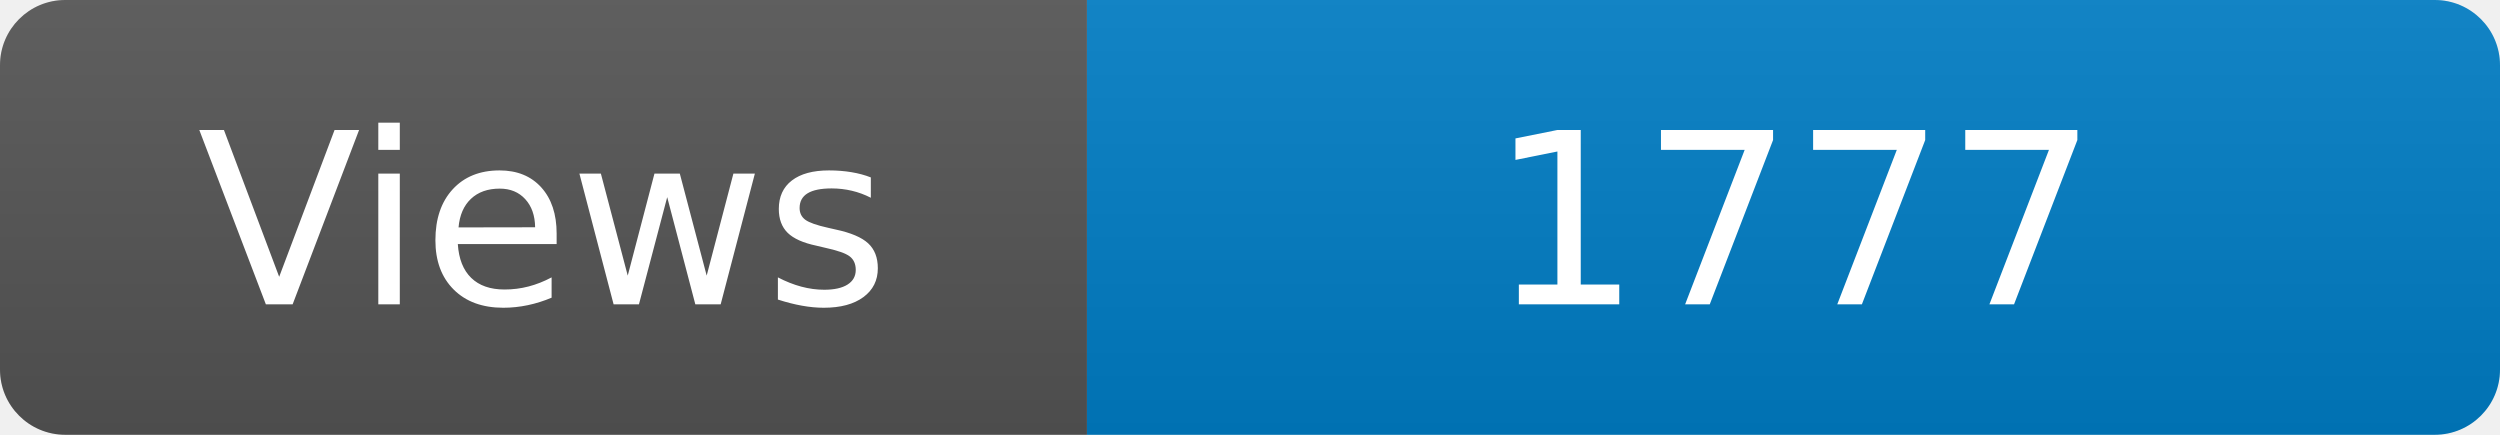
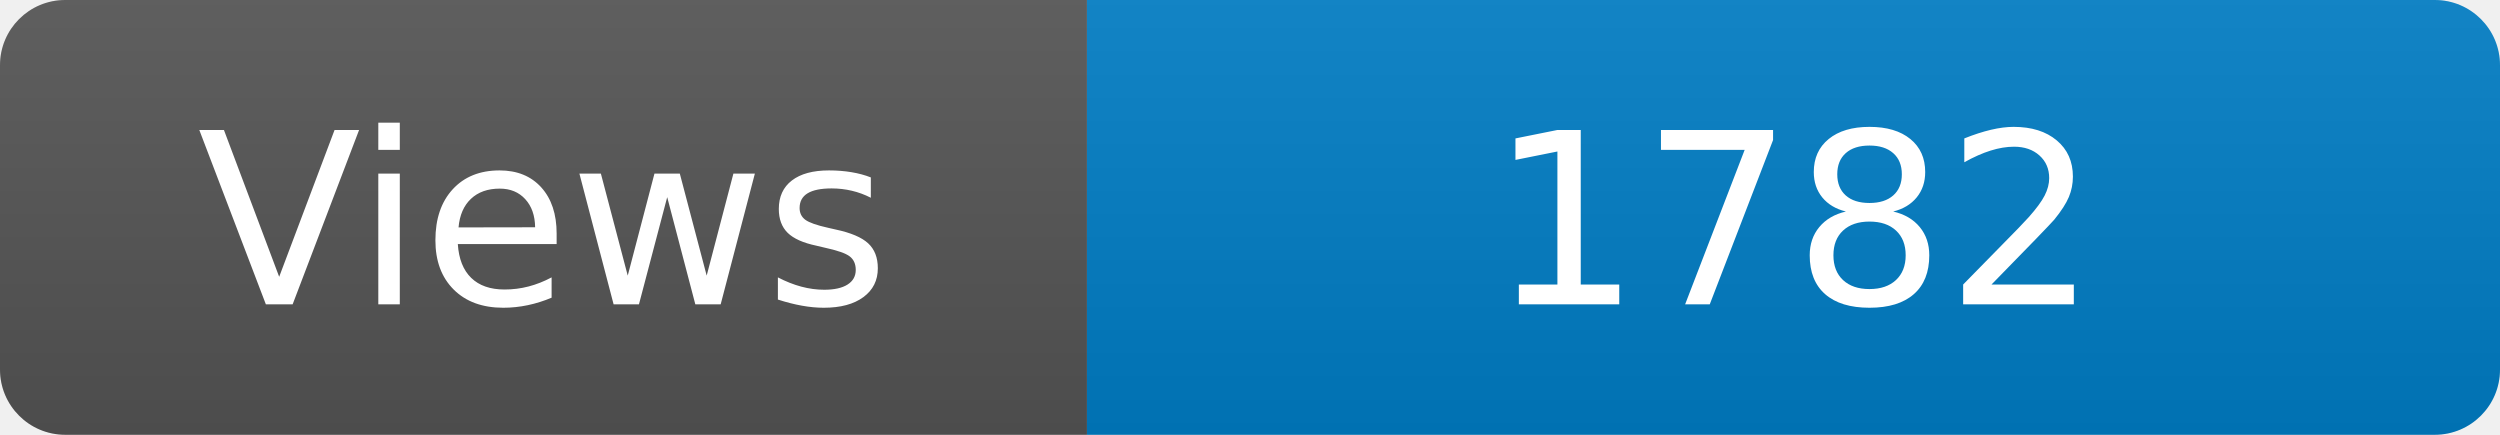
<svg xmlns="http://www.w3.org/2000/svg" width="115" height="20" role="img" aria-label="Maintained?: yes">
  <linearGradient id="s" x2="0" y2="100%">
    <stop offset="0" stop-color="#bbb" stop-opacity=".1" />
    <stop offset="1" stop-opacity=".1" />
  </linearGradient>
  <clipPath id="r">
    <rect width="115" height="20" rx="3" fill="#fff" />
  </clipPath>
  <g clip-path="url(#r)">
    <rect width="50" height="20" fill="#555" />
    <rect x="50" width="160" height="20" fill="#007ec6" />
    <rect width="115" height="20" fill="url(#s)" />
  </g>
  <g fill="#fff" text-anchor="middle" font-family="Verdana,Geneva,DejaVu Sans,sans-serif" font-size="110">
    <text x="250" y="140" transform="scale(.1)" fill="#fff">Views</text>
-     <text x="825" y="140" transform="scale(.1)" fill="#fff">1777</text>
+     <text x="825" y="140" transform="scale(.1)" fill="#fff">1782</text>
  </g>
</svg>
